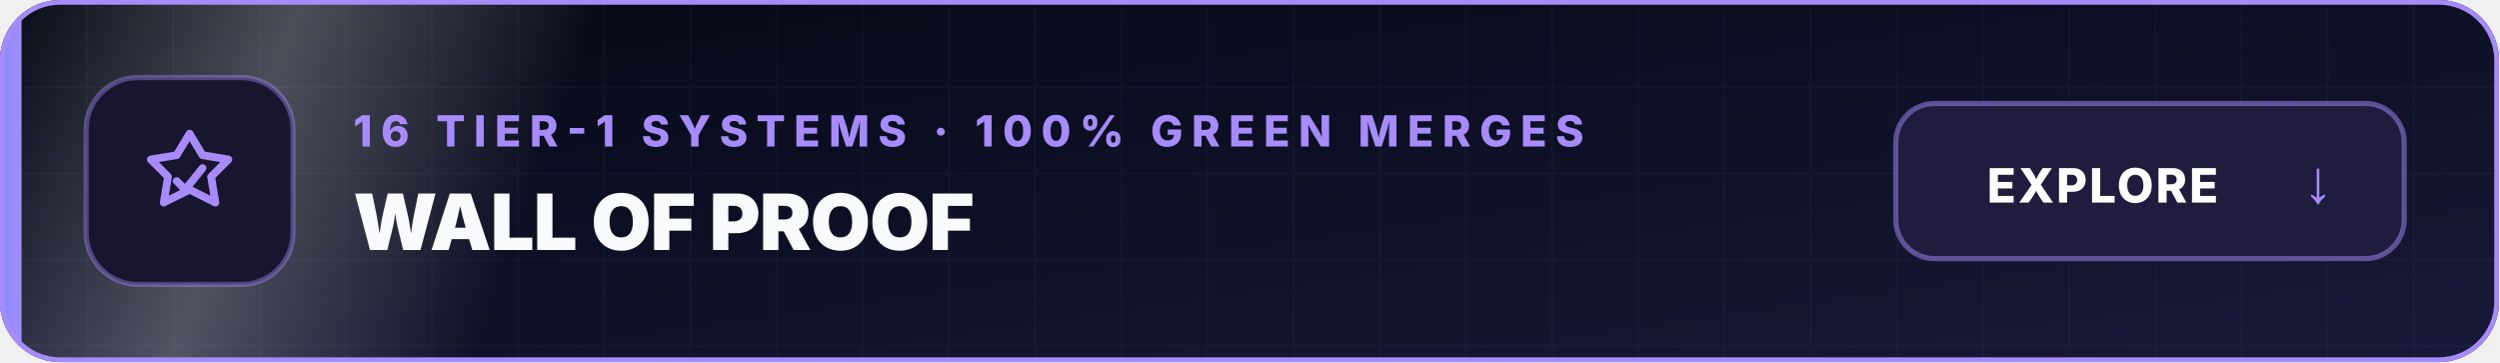
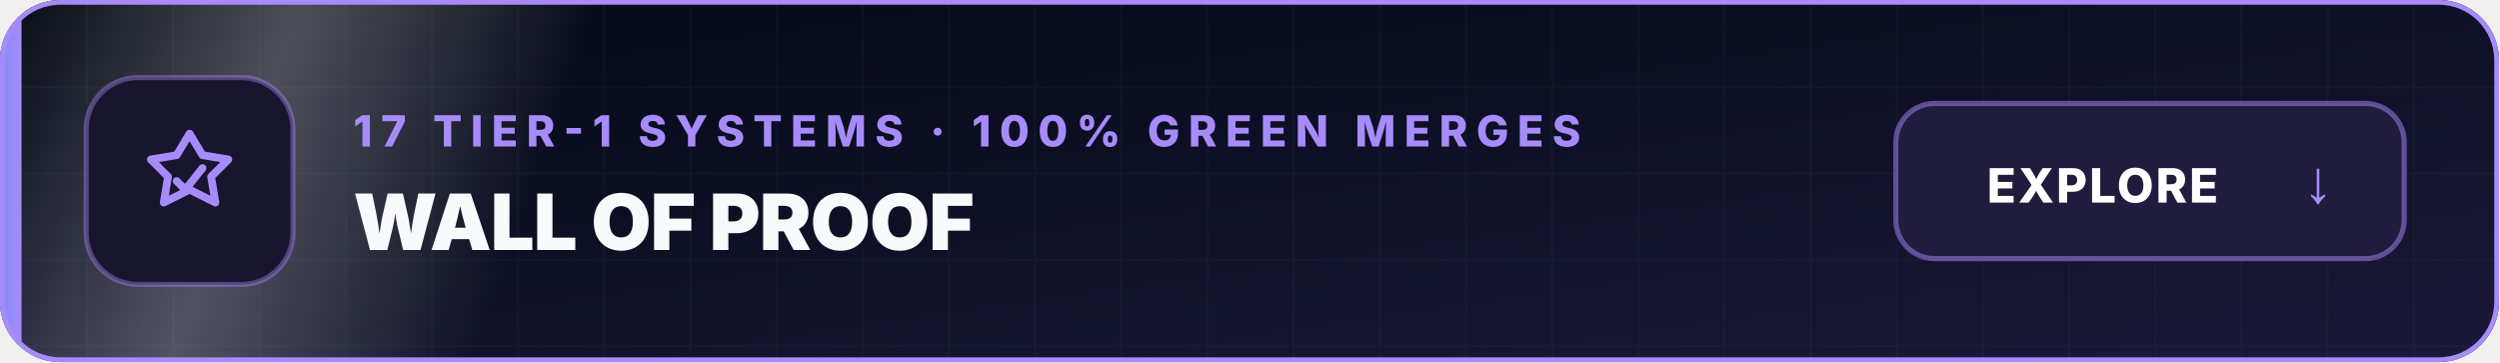
<svg xmlns="http://www.w3.org/2000/svg" width="580" height="84" viewBox="0 0 580 84" role="img" aria-labelledby="title desc">
  <defs>
    <style>
      .card-border-purple { animation: pulseGlowPurple 3s ease-in-out infinite; }
      .sheen-purple { animation: sheenPassPurple 6s ease-in-out infinite; }
      @keyframes pulseGlowPurple {
        0%, 100% { stroke-opacity: 0.35; filter: drop-shadow(0 0 2px rgba(167, 139, 250, 0.25)); }
        50% { stroke-opacity: 0.85; filter: drop-shadow(0 0 8px rgba(167, 139, 250, 0.65)); }
      }
      @keyframes sheenPassPurple {
        0% { transform: translateX(-180px); opacity: 0; }
        25% { opacity: 0.20; }
        50%, 100% { transform: translateX(620px); opacity: 0; }
      }
      @media (prefers-reduced-motion: reduce) {
        .card-border-purple, .sheen-purple { animation: none; }
      }
    </style>
    <linearGradient id="bgPurple" x1="0" y1="0" x2="1" y2="1">
      <stop offset="0" stop-color="#040913" />
      <stop offset="0.5" stop-color="#0E1026" />
      <stop offset="1" stop-color="#1A1838" />
    </linearGradient>
    <linearGradient id="accentPurple" x1="0" y1="0" x2="1" y2="0">
      <stop offset="0" stop-color="#818CF8" />
      <stop offset="1" stop-color="#A78BFA" />
    </linearGradient>
    <linearGradient id="sheenGradPurple" x1="0" y1="0" x2="1" y2="0">
      <stop offset="0" stop-color="#FFFFFF" stop-opacity="0" />
      <stop offset="0.5" stop-color="#FFFFFF" stop-opacity="0.28" />
      <stop offset="1" stop-color="#FFFFFF" stop-opacity="0" />
    </linearGradient>
    <pattern id="gridPurple" width="20" height="20" patternUnits="userSpaceOnUse">
      <path d="M 20 0 L 0 0 0 20" fill="none" stroke="#75B5DE" stroke-opacity="0.04" />
    </pattern>
    <clipPath id="cardClipPurple">
      <rect width="580" height="84" rx="14" />
    </clipPath>
  </defs>
  <g clip-path="url(#cardClipPurple)">
    <rect width="580" height="84" fill="url(#bgPurple)" />
    <rect width="580" height="84" fill="url(#gridPurple)" />
    <rect class="sheen-purple" x="0" y="0" width="140" height="84" fill="url(#sheenGradPurple)" transform="skewX(-20)" />
    <rect width="5" height="84" fill="url(#accentPurple)" />
    <g transform="translate(20, 18)">
      <rect width="48" height="48" rx="12" fill="#18152E" stroke="#A78BFA" stroke-opacity="0.4" stroke-width="1.2" />
      <g fill="none" stroke="#A78BFA" stroke-width="1.8" stroke-linecap="round" stroke-linejoin="round">
        <path d="M 24 13 L 27 18 L 33 19 L 29 23 L 30 29 L 24 26 L 18 29 L 19 23 L 15 19 L 21 18 Z" />
        <path d="M 21 24 L 23 26 L 27 21" />
      </g>
    </g>
-     <text x="82" y="34" fill="#A78BFA" font-family="Inter, -apple-system, BlinkMacSystemFont, sans-serif" font-size="10" font-weight="800" letter-spacing="2">16 TIER-1 SYSTEMS · 100% GREEN MERGES</text>
+     <text x="82" y="34" fill="#A78BFA" font-family="Inter, -apple-system, BlinkMacSystemFont, sans-serif" font-size="10" font-weight="800" letter-spacing="2">17 TIER-1 SYSTEMS · 100% GREEN MERGES</text>
    <text x="82" y="58" fill="#F8FAFC" font-family="Inter, -apple-system, BlinkMacSystemFont, sans-serif" font-size="18" font-weight="900" letter-spacing="-0.2">WALL OF PROOF</text>
    <g transform="translate(440, 24)">
      <rect width="118" height="36" rx="9" fill="#201C3D" stroke="#A78BFA" stroke-opacity="0.5" stroke-width="1.2" />
      <text x="48" y="23" text-anchor="middle" fill="#FFFFFF" font-family="Inter, -apple-system, BlinkMacSystemFont, sans-serif" font-size="11" font-weight="800" letter-spacing="0.5">EXPLORE</text>
      <text x="98" y="23" text-anchor="middle" fill="#A78BFA" font-family="Arial, sans-serif" font-size="14" font-weight="900">↓</text>
    </g>
    <rect class="card-border-purple" x="0.5" y="0.5" width="579" height="83" rx="13.5" fill="none" stroke="#A78BFA" stroke-width="1.2" />
  </g>
</svg>
